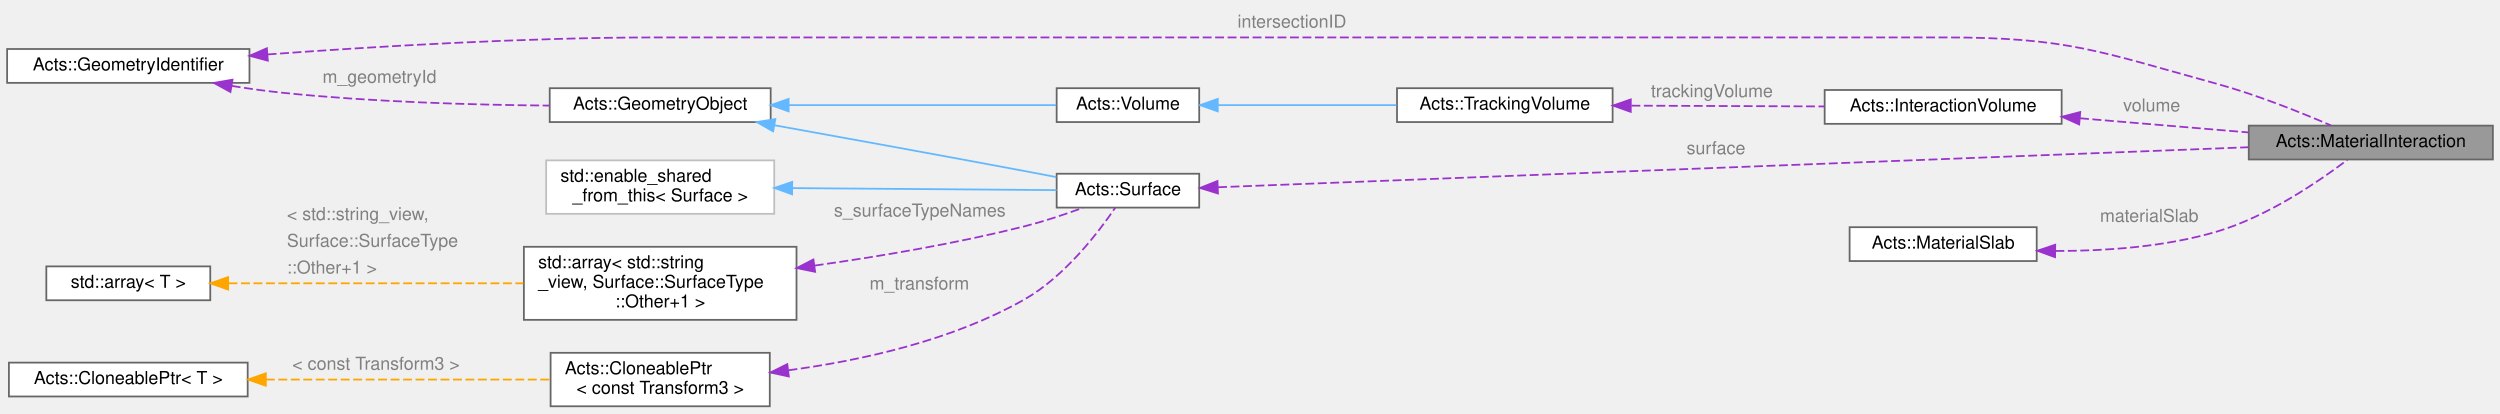
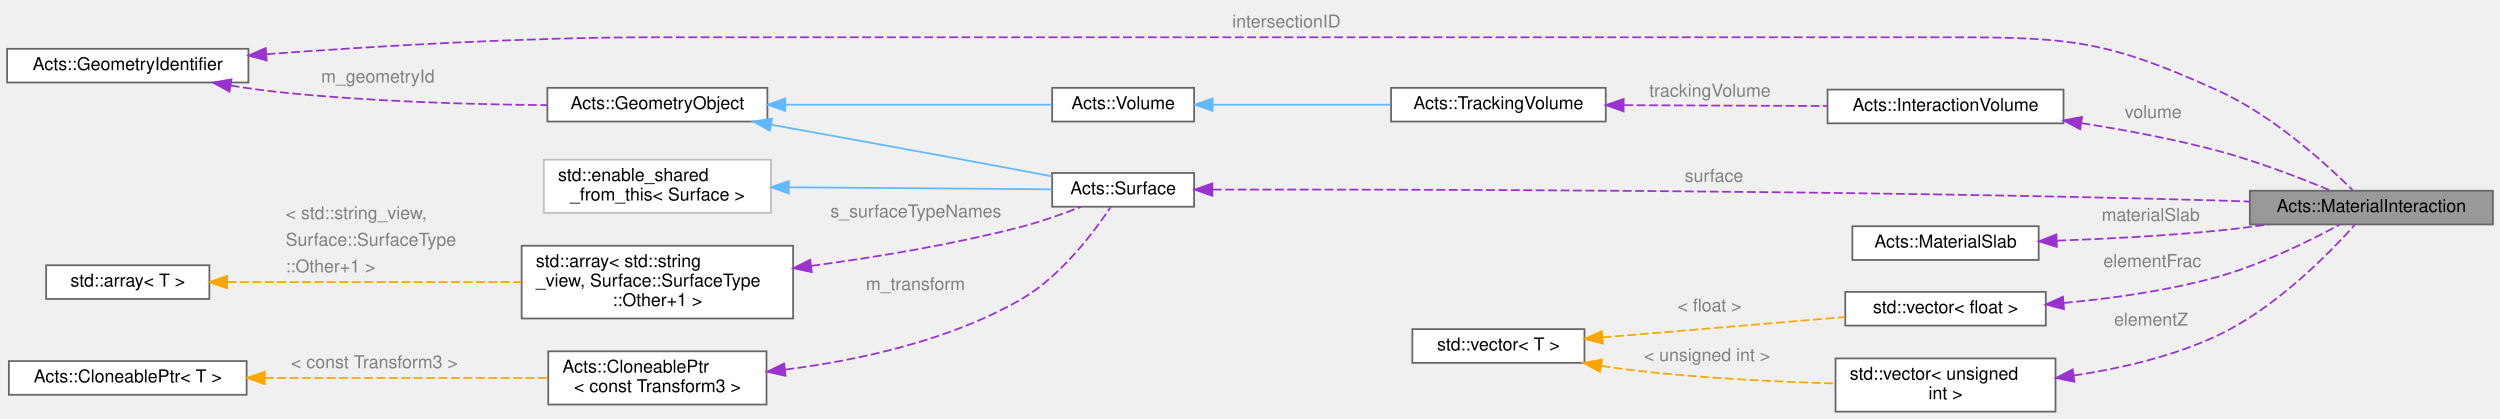
- <svg xmlns="http://www.w3.org/2000/svg" xmlns:xlink="http://www.w3.org/1999/xlink" width="1403pt" height="232pt" viewBox="0.00 0.00 1403.00 232.00">
-   <g id="graph0" class="graph" transform="scale(1 1) rotate(0) translate(4 228)">
+ <svg xmlns="http://www.w3.org/2000/svg" xmlns:xlink="http://www.w3.org/1999/xlink" width="1409pt" height="236pt" viewBox="0.00 0.00 1409.00 236.00">
+   <g id="graph0" class="graph" transform="scale(1 1) rotate(0) translate(4 232)">
    <g id="Node000001" class="node">
      <g id="a_Node000001">
        <a xlink:title="The Material interaction struct It records the surface and the passed material This is only necessary...">
-           <polygon fill="#999999" stroke="#666666" points="1395,-157.5 1258,-157.5 1258,-138.5 1395,-138.5 1395,-157.5" />
-           <text text-anchor="middle" x="1326.5" y="-145.5" font-family="Helvetica,sans-Serif" font-size="10.00">Acts::MaterialInteraction</text>
+           <polygon fill="#999999" stroke="#666666" points="1401,-124.5 1264,-124.5 1264,-105.5 1401,-105.5 1401,-124.5" />
+           <text text-anchor="middle" x="1332.5" y="-112.5" font-family="Helvetica,sans-Serif" font-size="10.00">Acts::MaterialInteraction</text>
        </a>
      </g>
    </g>
    <g id="Node000002" class="node">
      <g id="a_Node000002">
        <a xlink:href="class_acts_1_1_geometry_identifier.html" target="_top" xlink:title="Identifier for geometry nodes within the geometry hierarchy.">
-           <polygon fill="white" stroke="#666666" points="136,-200.5 0,-200.5 0,-181.5 136,-181.5 136,-200.5" />
-           <text text-anchor="middle" x="68" y="-188.5" font-family="Helvetica,sans-Serif" font-size="10.00">Acts::GeometryIdentifier</text>
+           <polygon fill="white" stroke="#666666" points="136,-204.5 0,-204.5 0,-185.5 136,-185.5 136,-204.5" />
+           <text text-anchor="middle" x="68" y="-192.5" font-family="Helvetica,sans-Serif" font-size="10.00">Acts::GeometryIdentifier</text>
        </a>
      </g>
    </g>
    <g id="edge1_Node000001_Node000002" class="edge">
      <g id="a_edge1_Node000001_Node000002">
        <a xlink:title=" ">
-           <path fill="none" stroke="#9a32cd" stroke-dasharray="5,2" d="M146.19,-197.45C205.99,-201.89 290.94,-207 365.5,-207 365.5,-207 365.5,-207 1087.5,-207 1156.26,-207 1173.71,-199.25 1240,-181 1262.4,-174.83 1287.06,-164.97 1304.11,-157.63" />
-           <polygon fill="#9a32cd" stroke="#9a32cd" points="146.3,-193.95 136.07,-196.69 145.77,-200.93 146.3,-193.95" />
-         </a>
-       </g>
-       <text text-anchor="start" x="690.5" y="-212.5" font-family="Helvetica,sans-Serif" font-size="10.00" fill="grey">intersectionID</text>
+           <path fill="none" stroke="#9a32cd" stroke-dasharray="5,2" d="M146.19,-201.45C205.99,-205.89 290.94,-211 365.5,-211 365.5,-211 365.5,-211 1093.5,-211 1162.58,-211 1183.09,-209.53 1246,-181 1277.08,-166.9 1307.18,-139.49 1321.99,-124.82" />
+           <polygon fill="#9a32cd" stroke="#9a32cd" points="146.3,-197.95 136.07,-200.69 145.77,-204.93 146.3,-197.95" />
+         </a>
+       </g>
+       <text text-anchor="start" x="690.5" y="-216.5" font-family="Helvetica,sans-Serif" font-size="10.00" fill="grey">intersectionID</text>
    </g>
    <g id="Node000004" class="node">
      <g id="a_Node000004">
        <a xlink:href="class_acts_1_1_geometry_object.html" target="_top" xlink:title="Base class to provide GeometryIdentifier interface:">
-           <polygon fill="white" stroke="#666666" points="428.5,-178.5 304.5,-178.5 304.5,-159.5 428.5,-159.5 428.5,-178.5" />
-           <text text-anchor="middle" x="366.5" y="-166.5" font-family="Helvetica,sans-Serif" font-size="10.00">Acts::GeometryObject</text>
+           <polygon fill="white" stroke="#666666" points="428.5,-182.5 304.5,-182.5 304.5,-163.5 428.5,-163.5 428.5,-182.5" />
+           <text text-anchor="middle" x="366.5" y="-170.5" font-family="Helvetica,sans-Serif" font-size="10.00">Acts::GeometryObject</text>
        </a>
      </g>
    </g>
    <g id="edge4_Node000004_Node000002" class="edge">
      <g id="a_edge4_Node000004_Node000002">
        <a xlink:title=" ">
-           <path fill="none" stroke="#9a32cd" stroke-dasharray="5,2" d="M126.02,-179.8C135.34,-178.29 144.92,-176.95 154,-176 204.43,-170.74 261.95,-169.12 304.26,-168.74" />
-           <polygon fill="#9a32cd" stroke="#9a32cd" points="125.32,-176.36 116.04,-181.47 126.48,-183.27 125.32,-176.36" />
-         </a>
-       </g>
-       <text text-anchor="start" x="177" y="-181.5" font-family="Helvetica,sans-Serif" font-size="10.00" fill="grey">m_geometryId</text>
+           <path fill="none" stroke="#9a32cd" stroke-dasharray="5,2" d="M126.02,-183.8C135.34,-182.29 144.92,-180.95 154,-180 204.43,-174.74 261.95,-173.12 304.26,-172.74" />
+           <polygon fill="#9a32cd" stroke="#9a32cd" points="125.32,-180.36 116.04,-185.47 126.48,-187.27 125.32,-180.36" />
+         </a>
+       </g>
+       <text text-anchor="start" x="177" y="-185.5" font-family="Helvetica,sans-Serif" font-size="10.00" fill="grey">m_geometryId</text>
    </g>
    <g id="Node000003" class="node">
      <g id="a_Node000003">
        <a xlink:href="class_acts_1_1_surface.html" target="_top" xlink:title="Abstract Base Class for tracking surfaces.">
-           <polygon fill="white" stroke="#666666" points="669,-130.5 589,-130.5 589,-111.5 669,-111.5 669,-130.5" />
-           <text text-anchor="middle" x="629" y="-118.5" font-family="Helvetica,sans-Serif" font-size="10.00">Acts::Surface</text>
+           <polygon fill="white" stroke="#666666" points="669,-134.5 589,-134.5 589,-115.5 669,-115.5 669,-134.5" />
+           <text text-anchor="middle" x="629" y="-122.5" font-family="Helvetica,sans-Serif" font-size="10.00">Acts::Surface</text>
        </a>
      </g>
    </g>
    <g id="edge2_Node000001_Node000003" class="edge">
      <g id="a_edge2_Node000001_Node000003">
        <a xlink:title=" ">
-           <path fill="none" stroke="#9a32cd" stroke-dasharray="5,2" d="M679.58,-122.92C801.92,-127.67 1118.34,-139.96 1257.79,-145.37" />
-           <polygon fill="#9a32cd" stroke="#9a32cd" points="679.51,-119.42 669.39,-122.53 679.24,-126.41 679.51,-119.42" />
-         </a>
-       </g>
-       <text text-anchor="start" x="942.5" y="-141.5" font-family="Helvetica,sans-Serif" font-size="10.00" fill="grey">surface</text>
+           <path fill="none" stroke="#9a32cd" stroke-dasharray="5,2" d="M679.54,-125.14C784.18,-125.3 1035.41,-124.95 1246,-119 1251.79,-118.84 1257.81,-118.63 1263.84,-118.4" />
+           <polygon fill="#9a32cd" stroke="#9a32cd" points="679.29,-121.64 669.29,-125.12 679.28,-128.64 679.29,-121.64" />
+         </a>
+       </g>
+       <text text-anchor="start" x="945.5" y="-129.5" font-family="Helvetica,sans-Serif" font-size="10.00" fill="grey">surface</text>
    </g>
    <g id="edge3_Node000003_Node000004" class="edge">
      <g id="a_edge3_Node000003_Node000004">
        <a xlink:title=" ">
-           <path fill="none" stroke="#63b8ff" d="M430.59,-157.71C470.8,-150.47 523.98,-140.81 571,-132 576.75,-130.92 582.81,-129.77 588.76,-128.63" />
-           <polygon fill="#63b8ff" stroke="#63b8ff" points="429.88,-154.28 420.66,-159.5 431.12,-161.17 429.88,-154.28" />
+           <path fill="none" stroke="#63b8ff" d="M430.59,-161.71C470.8,-154.47 523.98,-144.81 571,-136 576.75,-134.92 582.81,-133.77 588.76,-132.63" />
+           <polygon fill="#63b8ff" stroke="#63b8ff" points="429.88,-158.28 420.66,-163.5 431.12,-165.17 429.88,-158.28" />
        </a>
      </g>
    </g>
    <g id="Node000012" class="node">
      <g id="a_Node000012">
        <a xlink:href="class_acts_1_1_volume.html" target="_top" xlink:title="It inherits from GeometryObject for geometry identification.">
-           <polygon fill="white" stroke="#666666" points="669,-178.5 589,-178.5 589,-159.5 669,-159.5 669,-178.5" />
-           <text text-anchor="middle" x="629" y="-166.5" font-family="Helvetica,sans-Serif" font-size="10.00">Acts::Volume</text>
+           <polygon fill="white" stroke="#666666" points="669,-182.5 589,-182.5 589,-163.5 669,-163.5 669,-182.5" />
+           <text text-anchor="middle" x="629" y="-170.5" font-family="Helvetica,sans-Serif" font-size="10.00">Acts::Volume</text>
        </a>
      </g>
    </g>
    <g id="edge13_Node000012_Node000004" class="edge">
      <g id="a_edge13_Node000012_Node000004">
        <a xlink:title=" ">
-           <path fill="none" stroke="#63b8ff" d="M438.67,-169C487,-169 549.11,-169 588.74,-169" />
-           <polygon fill="#63b8ff" stroke="#63b8ff" points="438.58,-165.5 428.58,-169 438.58,-172.5 438.58,-165.5" />
+           <path fill="none" stroke="#63b8ff" d="M438.67,-173C487,-173 549.11,-173 588.74,-173" />
+           <polygon fill="#63b8ff" stroke="#63b8ff" points="438.58,-169.5 428.58,-173 438.58,-176.5 438.58,-169.5" />
        </a>
      </g>
    </g>
    <g id="Node000005" class="node">
      <g id="a_Node000005">
        <a xlink:title=" ">
-           <polygon fill="white" stroke="#bfbfbf" points="430.5,-138 302.5,-138 302.5,-108 430.5,-108 430.5,-138" />
-           <text text-anchor="start" x="310.5" y="-126" font-family="Helvetica,sans-Serif" font-size="10.00">std::enable_shared</text>
-           <text text-anchor="middle" x="366.5" y="-115" font-family="Helvetica,sans-Serif" font-size="10.00">_from_this&lt; Surface &gt;</text>
+           <polygon fill="white" stroke="#bfbfbf" points="430.5,-142 302.5,-142 302.5,-112 430.5,-112 430.5,-142" />
+           <text text-anchor="start" x="310.5" y="-130" font-family="Helvetica,sans-Serif" font-size="10.00">std::enable_shared</text>
+           <text text-anchor="middle" x="366.5" y="-119" font-family="Helvetica,sans-Serif" font-size="10.00">_from_this&lt; Surface &gt;</text>
        </a>
      </g>
    </g>
    <g id="edge5_Node000003_Node000005" class="edge">
      <g id="a_edge5_Node000003_Node000005">
        <a xlink:title=" ">
-           <path fill="none" stroke="#63b8ff" d="M440.62,-122.44C488.75,-122.07 549.87,-121.6 588.97,-121.3" />
-           <polygon fill="#63b8ff" stroke="#63b8ff" points="440.53,-118.94 430.56,-122.52 440.59,-125.94 440.53,-118.94" />
+           <path fill="none" stroke="#63b8ff" d="M440.62,-126.44C488.75,-126.07 549.87,-125.6 588.97,-125.3" />
+           <polygon fill="#63b8ff" stroke="#63b8ff" points="440.53,-122.94 430.56,-126.52 440.59,-129.94 440.53,-122.94" />
        </a>
      </g>
    </g>
    <g id="Node000006" class="node">
      <g id="a_Node000006">
        <a xlink:title=" ">
-           <polygon fill="white" stroke="#666666" points="443,-89.5 290,-89.5 290,-48.5 443,-48.5 443,-89.5" />
-           <text text-anchor="start" x="298" y="-77.5" font-family="Helvetica,sans-Serif" font-size="10.00">std::array&lt; std::string</text>
-           <text text-anchor="start" x="298" y="-66.5" font-family="Helvetica,sans-Serif" font-size="10.00">_view, Surface::SurfaceType</text>
-           <text text-anchor="middle" x="366.5" y="-55.5" font-family="Helvetica,sans-Serif" font-size="10.00">::Other+1 &gt;</text>
+           <polygon fill="white" stroke="#666666" points="443,-93.5 290,-93.5 290,-52.5 443,-52.5 443,-93.5" />
+           <text text-anchor="start" x="298" y="-81.5" font-family="Helvetica,sans-Serif" font-size="10.00">std::array&lt; std::string</text>
+           <text text-anchor="start" x="298" y="-70.5" font-family="Helvetica,sans-Serif" font-size="10.00">_view, Surface::SurfaceType</text>
+           <text text-anchor="middle" x="366.5" y="-59.5" font-family="Helvetica,sans-Serif" font-size="10.00">::Other+1 &gt;</text>
        </a>
      </g>
    </g>
    <g id="edge6_Node000003_Node000006" class="edge">
      <g id="a_edge6_Node000003_Node000006">
        <a xlink:title=" ">
-           <path fill="none" stroke="#9a32cd" stroke-dasharray="5,2" d="M453.2,-78.96C489.8,-84.11 532.8,-91.38 571,-101 581.98,-103.77 593.84,-107.76 603.89,-111.45" />
-           <polygon fill="#9a32cd" stroke="#9a32cd" points="453.44,-75.46 443.06,-77.56 452.49,-82.39 453.44,-75.46" />
-         </a>
-       </g>
-       <text text-anchor="start" x="464" y="-106.5" font-family="Helvetica,sans-Serif" font-size="10.00" fill="grey">s_surfaceTypeNames</text>
+           <path fill="none" stroke="#9a32cd" stroke-dasharray="5,2" d="M453.28,-82.16C489.89,-87.07 532.88,-94.18 571,-104 582.54,-106.97 595,-111.41 605.32,-115.45" />
+           <polygon fill="#9a32cd" stroke="#9a32cd" points="453.5,-78.66 443.13,-80.83 452.59,-85.6 453.5,-78.66" />
+         </a>
+       </g>
+       <text text-anchor="start" x="464" y="-109.5" font-family="Helvetica,sans-Serif" font-size="10.00" fill="grey">s_surfaceTypeNames</text>
    </g>
    <g id="Node000007" class="node">
      <g id="a_Node000007">
        <a xlink:title=" ">
-           <polygon fill="white" stroke="#666666" points="114,-78.5 22,-78.5 22,-59.5 114,-59.5 114,-78.5" />
-           <text text-anchor="middle" x="68" y="-66.5" font-family="Helvetica,sans-Serif" font-size="10.00">std::array&lt; T &gt;</text>
+           <polygon fill="white" stroke="#666666" points="114,-82.5 22,-82.5 22,-63.5 114,-63.5 114,-82.5" />
+           <text text-anchor="middle" x="68" y="-70.5" font-family="Helvetica,sans-Serif" font-size="10.00">std::array&lt; T &gt;</text>
        </a>
      </g>
    </g>
    <g id="edge7_Node000006_Node000007" class="edge">
      <g id="a_edge7_Node000006_Node000007">
        <a xlink:title=" ">
-           <path fill="none" stroke="orange" stroke-dasharray="5,2" d="M124.24,-69C170.86,-69 238.07,-69 289.72,-69" />
-           <polygon fill="orange" stroke="orange" points="124.03,-65.5 114.03,-69 124.03,-72.5 124.03,-65.5" />
-         </a>
-       </g>
-       <text text-anchor="start" x="157" y="-104.5" font-family="Helvetica,sans-Serif" font-size="10.00" fill="grey">&lt; std::string_view,</text>
-       <text text-anchor="start" x="157" y="-89.5" font-family="Helvetica,sans-Serif" font-size="10.00" fill="grey">   Surface::SurfaceType</text>
-       <text text-anchor="start" x="157" y="-74.5" font-family="Helvetica,sans-Serif" font-size="10.00" fill="grey">  ::Other+1 &gt;</text>
+           <path fill="none" stroke="orange" stroke-dasharray="5,2" d="M124.24,-73C170.86,-73 238.07,-73 289.72,-73" />
+           <polygon fill="orange" stroke="orange" points="124.03,-69.5 114.03,-73 124.03,-76.5 124.03,-69.5" />
+         </a>
+       </g>
+       <text text-anchor="start" x="157" y="-108.5" font-family="Helvetica,sans-Serif" font-size="10.00" fill="grey">&lt; std::string_view,</text>
+       <text text-anchor="start" x="157" y="-93.5" font-family="Helvetica,sans-Serif" font-size="10.00" fill="grey">   Surface::SurfaceType</text>
+       <text text-anchor="start" x="157" y="-78.5" font-family="Helvetica,sans-Serif" font-size="10.00" fill="grey">  ::Other+1 &gt;</text>
    </g>
    <g id="Node000008" class="node">
      <g id="a_Node000008">
        <a xlink:href="class_acts_1_1_cloneable_ptr.html" target="_top" xlink:title=" ">
-           <polygon fill="white" stroke="#666666" points="428,-30 305,-30 305,0 428,0 428,-30" />
-           <text text-anchor="start" x="313" y="-18" font-family="Helvetica,sans-Serif" font-size="10.00">Acts::CloneablePtr</text>
-           <text text-anchor="middle" x="366.5" y="-7" font-family="Helvetica,sans-Serif" font-size="10.00">&lt; const Transform3 &gt;</text>
+           <polygon fill="white" stroke="#666666" points="428,-34 305,-34 305,-4 428,-4 428,-34" />
+           <text text-anchor="start" x="313" y="-22" font-family="Helvetica,sans-Serif" font-size="10.00">Acts::CloneablePtr</text>
+           <text text-anchor="middle" x="366.5" y="-11" font-family="Helvetica,sans-Serif" font-size="10.00">&lt; const Transform3 &gt;</text>
        </a>
      </g>
    </g>
    <g id="edge8_Node000003_Node000008" class="edge">
      <g id="a_edge8_Node000003_Node000008">
        <a xlink:title=" ">
-           <path fill="none" stroke="#9a32cd" stroke-dasharray="5,2" d="M438.5,-20.21C479.42,-25.69 530.58,-36.94 571,-60 593.66,-72.93 612.63,-97.83 621.9,-111.48" />
-           <polygon fill="#9a32cd" stroke="#9a32cd" points="438.69,-16.71 428.34,-18.94 437.82,-23.65 438.69,-16.71" />
-         </a>
-       </g>
-       <text text-anchor="start" x="484" y="-65.5" font-family="Helvetica,sans-Serif" font-size="10.00" fill="grey">m_transform</text>
+           <path fill="none" stroke="#9a32cd" stroke-dasharray="5,2" d="M438.56,-23.68C479.5,-28.9 530.66,-39.9 571,-63 593.84,-76.08 612.74,-101.42 621.95,-115.31" />
+           <polygon fill="#9a32cd" stroke="#9a32cd" points="438.73,-20.18 428.39,-22.47 437.91,-27.13 438.73,-20.18" />
+         </a>
+       </g>
+       <text text-anchor="start" x="484" y="-68.5" font-family="Helvetica,sans-Serif" font-size="10.00" fill="grey">m_transform</text>
    </g>
    <g id="Node000009" class="node">
      <g id="a_Node000009">
        <a xlink:href="class_acts_1_1_cloneable_ptr.html" target="_top" xlink:title="A copyable smart pointer that uses a cloner function to copy the managed object.">
-           <polygon fill="white" stroke="#666666" points="135,-24.5 1,-24.5 1,-5.5 135,-5.5 135,-24.5" />
-           <text text-anchor="middle" x="68" y="-12.5" font-family="Helvetica,sans-Serif" font-size="10.00">Acts::CloneablePtr&lt; T &gt;</text>
+           <polygon fill="white" stroke="#666666" points="135,-28.5 1,-28.5 1,-9.5 135,-9.5 135,-28.5" />
+           <text text-anchor="middle" x="68" y="-16.5" font-family="Helvetica,sans-Serif" font-size="10.00">Acts::CloneablePtr&lt; T &gt;</text>
        </a>
      </g>
    </g>
    <g id="edge9_Node000008_Node000009" class="edge">
      <g id="a_edge9_Node000008_Node000009">
        <a xlink:title=" ">
-           <path fill="none" stroke="orange" stroke-dasharray="5,2" d="M145.2,-15C194.72,-15 258.43,-15 304.58,-15" />
-           <polygon fill="orange" stroke="orange" points="145.17,-11.5 135.17,-15 145.17,-18.5 145.17,-11.5" />
-         </a>
-       </g>
-       <text text-anchor="start" x="160" y="-20.5" font-family="Helvetica,sans-Serif" font-size="10.00" fill="grey">&lt; const Transform3 &gt;</text>
+           <path fill="none" stroke="orange" stroke-dasharray="5,2" d="M145.2,-19C194.72,-19 258.43,-19 304.58,-19" />
+           <polygon fill="orange" stroke="orange" points="145.17,-15.5 135.17,-19 145.17,-22.5 145.17,-15.5" />
+         </a>
+       </g>
+       <text text-anchor="start" x="160" y="-24.5" font-family="Helvetica,sans-Serif" font-size="10.00" fill="grey">&lt; const Transform3 &gt;</text>
    </g>
    <g id="Node000010" class="node">
      <g id="a_Node000010">
        <a xlink:href="struct_acts_1_1_interaction_volume.html" target="_top" xlink:title="The Material interaction volume struct.">
-           <polygon fill="white" stroke="#666666" points="1153,-177.5 1020,-177.5 1020,-158.5 1153,-158.5 1153,-177.5" />
-           <text text-anchor="middle" x="1086.5" y="-165.5" font-family="Helvetica,sans-Serif" font-size="10.00">Acts::InteractionVolume</text>
+           <polygon fill="white" stroke="#666666" points="1159,-181.5 1026,-181.5 1026,-162.5 1159,-162.5 1159,-181.5" />
+           <text text-anchor="middle" x="1092.5" y="-169.5" font-family="Helvetica,sans-Serif" font-size="10.00">Acts::InteractionVolume</text>
        </a>
      </g>
    </g>
    <g id="edge10_Node000001_Node000010" class="edge">
      <g id="a_edge10_Node000001_Node000010">
        <a xlink:title=" ">
-           <path fill="none" stroke="#9a32cd" stroke-dasharray="5,2" d="M1163.29,-161.63C1193.7,-159.08 1228.46,-156.15 1257.98,-153.67" />
-           <polygon fill="#9a32cd" stroke="#9a32cd" points="1162.84,-158.16 1153.16,-162.48 1163.42,-165.13 1162.84,-158.16" />
-         </a>
-       </g>
-       <text text-anchor="start" x="1187.5" y="-165.5" font-family="Helvetica,sans-Serif" font-size="10.00" fill="grey">volume</text>
+           <path fill="none" stroke="#9a32cd" stroke-dasharray="5,2" d="M1169.08,-162.6C1193.81,-158.73 1221.28,-153.58 1246,-147 1268.05,-141.13 1292.35,-131.74 1309.39,-124.64" />
+           <polygon fill="#9a32cd" stroke="#9a32cd" points="1168.39,-159.17 1159.03,-164.13 1169.44,-166.09 1168.39,-159.17" />
+         </a>
+       </g>
+       <text text-anchor="start" x="1193.5" y="-165.5" font-family="Helvetica,sans-Serif" font-size="10.00" fill="grey">volume</text>
    </g>
    <g id="Node000011" class="node">
      <g id="a_Node000011">
        <a xlink:href="class_acts_1_1_tracking_volume.html" target="_top" xlink:title="Full Volume description used in Tracking, it inherits from Volume to get the geometrical structure.">
-           <polygon fill="white" stroke="#666666" points="901,-178.5 780,-178.5 780,-159.5 901,-159.5 901,-178.5" />
-           <text text-anchor="middle" x="840.5" y="-166.5" font-family="Helvetica,sans-Serif" font-size="10.00">Acts::TrackingVolume</text>
+           <polygon fill="white" stroke="#666666" points="901,-182.5 780,-182.5 780,-163.5 901,-163.5 901,-182.5" />
+           <text text-anchor="middle" x="840.5" y="-170.5" font-family="Helvetica,sans-Serif" font-size="10.00">Acts::TrackingVolume</text>
        </a>
      </g>
    </g>
    <g id="edge11_Node000010_Node000011" class="edge">
      <g id="a_edge11_Node000010_Node000011">
        <a xlink:title=" ">
-           <path fill="none" stroke="#9a32cd" stroke-dasharray="5,2" d="M911.55,-168.71C945.69,-168.57 986.49,-168.41 1020,-168.27" />
-           <polygon fill="#9a32cd" stroke="#9a32cd" points="911.17,-165.21 901.19,-168.76 911.2,-172.21 911.17,-165.21" />
-         </a>
-       </g>
-       <text text-anchor="start" x="922.5" y="-173.5" font-family="Helvetica,sans-Serif" font-size="10.00" fill="grey">trackingVolume</text>
+           <path fill="none" stroke="#9a32cd" stroke-dasharray="5,2" d="M911.44,-172.72C947.25,-172.58 990.61,-172.4 1025.8,-172.26" />
+           <polygon fill="#9a32cd" stroke="#9a32cd" points="911.05,-169.22 901.06,-172.76 911.08,-176.22 911.05,-169.22" />
+         </a>
+       </g>
+       <text text-anchor="start" x="925.5" y="-177.5" font-family="Helvetica,sans-Serif" font-size="10.00" fill="grey">trackingVolume</text>
    </g>
    <g id="edge12_Node000011_Node000012" class="edge">
      <g id="a_edge12_Node000011_Node000012">
        <a xlink:title=" ">
-           <path fill="none" stroke="#63b8ff" d="M679.63,-169C709.61,-169 748,-169 779.65,-169" />
-           <polygon fill="#63b8ff" stroke="#63b8ff" points="679.41,-165.5 669.41,-169 679.41,-172.5 679.41,-165.5" />
+           <path fill="none" stroke="#63b8ff" d="M679.63,-173C709.61,-173 748,-173 779.65,-173" />
+           <polygon fill="#63b8ff" stroke="#63b8ff" points="679.41,-169.5 669.41,-173 679.41,-176.5 679.41,-169.5" />
        </a>
      </g>
    </g>
    <g id="Node000013" class="node">
      <g id="a_Node000013">
        <a xlink:href="class_acts_1_1_material_slab.html" target="_top" xlink:title="Material description for an object with defined thickness.">
-           <polygon fill="white" stroke="#666666" points="1139,-100.5 1034,-100.5 1034,-81.5 1139,-81.5 1139,-100.5" />
-           <text text-anchor="middle" x="1086.5" y="-88.5" font-family="Helvetica,sans-Serif" font-size="10.00">Acts::MaterialSlab</text>
+           <polygon fill="white" stroke="#666666" points="1145,-104.5 1040,-104.5 1040,-85.5 1145,-85.5 1145,-104.5" />
+           <text text-anchor="middle" x="1092.5" y="-92.5" font-family="Helvetica,sans-Serif" font-size="10.00">Acts::MaterialSlab</text>
        </a>
      </g>
    </g>
    <g id="edge14_Node000001_Node000013" class="edge">
      <g id="a_edge14_Node000001_Node000013">
        <a xlink:title=" ">
-           <path fill="none" stroke="#9a32cd" stroke-dasharray="5,2" d="M1149.47,-87.16C1177.62,-87.11 1211.03,-89.43 1240,-98 1268.53,-106.44 1297.54,-126.3 1313.36,-138.3" />
-           <polygon fill="#9a32cd" stroke="#9a32cd" points="1149.31,-83.67 1139.35,-87.28 1149.39,-90.66 1149.31,-83.67" />
-         </a>
-       </g>
-       <text text-anchor="start" x="1174.5" y="-103.5" font-family="Helvetica,sans-Serif" font-size="10.00" fill="grey">materialSlab</text>
+           <path fill="none" stroke="#9a32cd" stroke-dasharray="5,2" d="M1155.48,-96.37C1183.22,-97.36 1216.3,-99.07 1246,-102 1255.26,-102.91 1265.06,-104.15 1274.58,-105.49" />
+           <polygon fill="#9a32cd" stroke="#9a32cd" points="1155.24,-92.86 1145.13,-96.02 1155,-99.86 1155.24,-92.86" />
+         </a>
+       </g>
+       <text text-anchor="start" x="1180.5" y="-107.5" font-family="Helvetica,sans-Serif" font-size="10.00" fill="grey">materialSlab</text>
+     </g>
+     <g id="Node000014" class="node">
+       <g id="a_Node000014">
+         <a xlink:title=" ">
+           <polygon fill="white" stroke="#666666" points="1154.5,-30 1030.5,-30 1030.5,0 1154.5,0 1154.5,-30" />
+           <text text-anchor="start" x="1038.5" y="-18" font-family="Helvetica,sans-Serif" font-size="10.00">std::vector&lt; unsigned</text>
+           <text text-anchor="middle" x="1092.5" y="-7" font-family="Helvetica,sans-Serif" font-size="10.00"> int &gt;</text>
+         </a>
+       </g>
+     </g>
+     <g id="edge15_Node000001_Node000014" class="edge">
+       <g id="a_edge15_Node000001_Node000014">
+         <a xlink:title=" ">
+           <path fill="none" stroke="#9a32cd" stroke-dasharray="5,2" d="M1164.7,-20.34C1191.17,-24.29 1220.85,-31.14 1246,-43 1278.65,-58.4 1308.99,-89.43 1323.14,-105.25" />
+           <polygon fill="#9a32cd" stroke="#9a32cd" points="1165.12,-16.86 1154.73,-18.96 1164.16,-23.8 1165.12,-16.86" />
+         </a>
+       </g>
+       <text text-anchor="start" x="1187.5" y="-48.5" font-family="Helvetica,sans-Serif" font-size="10.00" fill="grey">elementZ</text>
+     </g>
+     <g id="Node000015" class="node">
+       <g id="a_Node000015">
+         <a xlink:title=" ">
+           <polygon fill="white" stroke="#666666" points="889,-46.5 792,-46.5 792,-27.5 889,-27.5 889,-46.5" />
+           <text text-anchor="middle" x="840.5" y="-34.5" font-family="Helvetica,sans-Serif" font-size="10.00">std::vector&lt; T &gt;</text>
+         </a>
+       </g>
+     </g>
+     <g id="edge16_Node000014_Node000015" class="edge">
+       <g id="a_edge16_Node000014_Node000015">
+         <a xlink:title=" ">
+           <path fill="none" stroke="orange" stroke-dasharray="5,2" d="M898.49,-25.82C905.38,-24.73 912.34,-23.75 919,-23 955.79,-18.84 997.23,-16.83 1030.27,-15.87" />
+           <polygon fill="orange" stroke="orange" points="897.78,-22.39 888.48,-27.48 898.92,-29.3 897.78,-22.39" />
+         </a>
+       </g>
+       <text text-anchor="start" x="922.5" y="-28.5" font-family="Helvetica,sans-Serif" font-size="10.00" fill="grey">&lt; unsigned int &gt;</text>
+     </g>
+     <g id="Node000016" class="node">
+       <g id="a_Node000016">
+         <a xlink:title=" ">
+           <polygon fill="white" stroke="#666666" points="1149,-67.5 1036,-67.5 1036,-48.5 1149,-48.5 1149,-67.5" />
+           <text text-anchor="middle" x="1092.5" y="-55.5" font-family="Helvetica,sans-Serif" font-size="10.00">std::vector&lt; float &gt;</text>
+         </a>
+       </g>
+     </g>
+     <g id="edge18_Node000016_Node000015" class="edge">
+       <g id="a_edge18_Node000016_Node000015">
+         <a xlink:title=" ">
+           <path fill="none" stroke="orange" stroke-dasharray="5,2" d="M899.24,-41.85C940.31,-45.3 995.17,-49.91 1035.77,-53.32" />
+           <polygon fill="orange" stroke="orange" points="899.37,-38.35 889.11,-41 898.78,-45.32 899.37,-38.35" />
+         </a>
+       </g>
+       <text text-anchor="start" x="941.5" y="-56.5" font-family="Helvetica,sans-Serif" font-size="10.00" fill="grey">&lt; float &gt;</text>
+     </g>
+     <g id="edge17_Node000001_Node000016" class="edge">
+       <g id="a_edge17_Node000001_Node000016">
+         <a xlink:title=" ">
+           <path fill="none" stroke="#9a32cd" stroke-dasharray="5,2" d="M1159.2,-61.27C1186.43,-63.78 1218.11,-68.2 1246,-76 1270.98,-82.99 1297.91,-96.34 1314.74,-105.45" />
+           <polygon fill="#9a32cd" stroke="#9a32cd" points="1159.26,-57.77 1149,-60.4 1158.67,-64.74 1159.26,-57.77" />
+         </a>
+       </g>
+       <text text-anchor="start" x="1181.5" y="-81.5" font-family="Helvetica,sans-Serif" font-size="10.00" fill="grey">elementFrac</text>
    </g>
  </g>
</svg>
